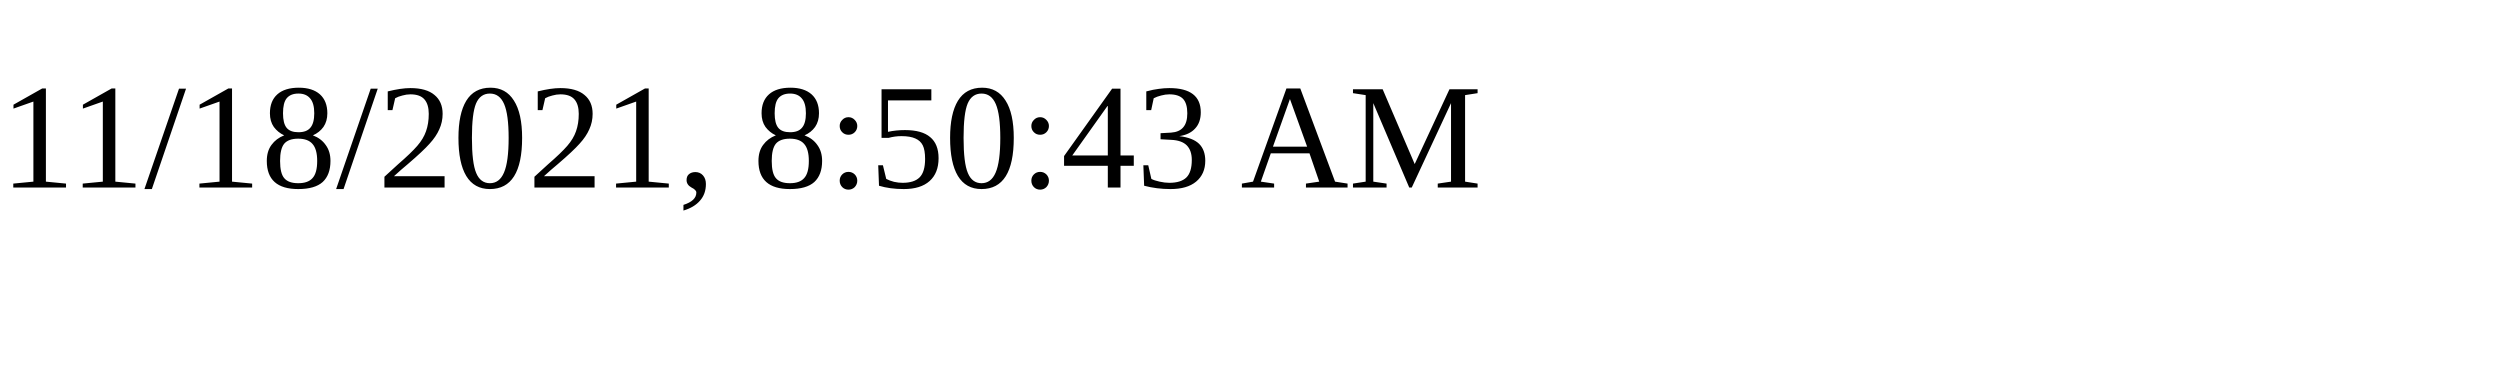
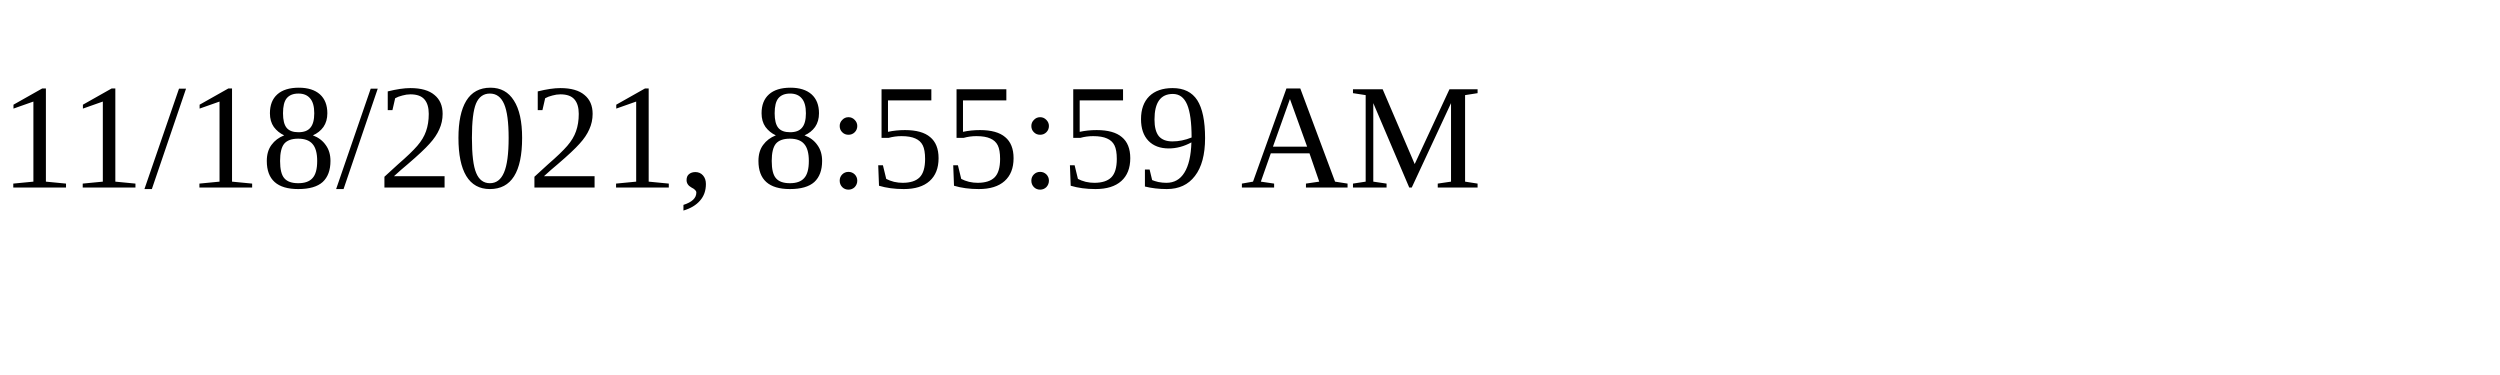
<svg xmlns="http://www.w3.org/2000/svg" height="30" width="200">
-   <text x="0" y="15">11/18/2021, 8:50:43 AM</text>
+   <text x="0" y="15">11/18/2021, 8:55:59 AM</text>
</svg>
